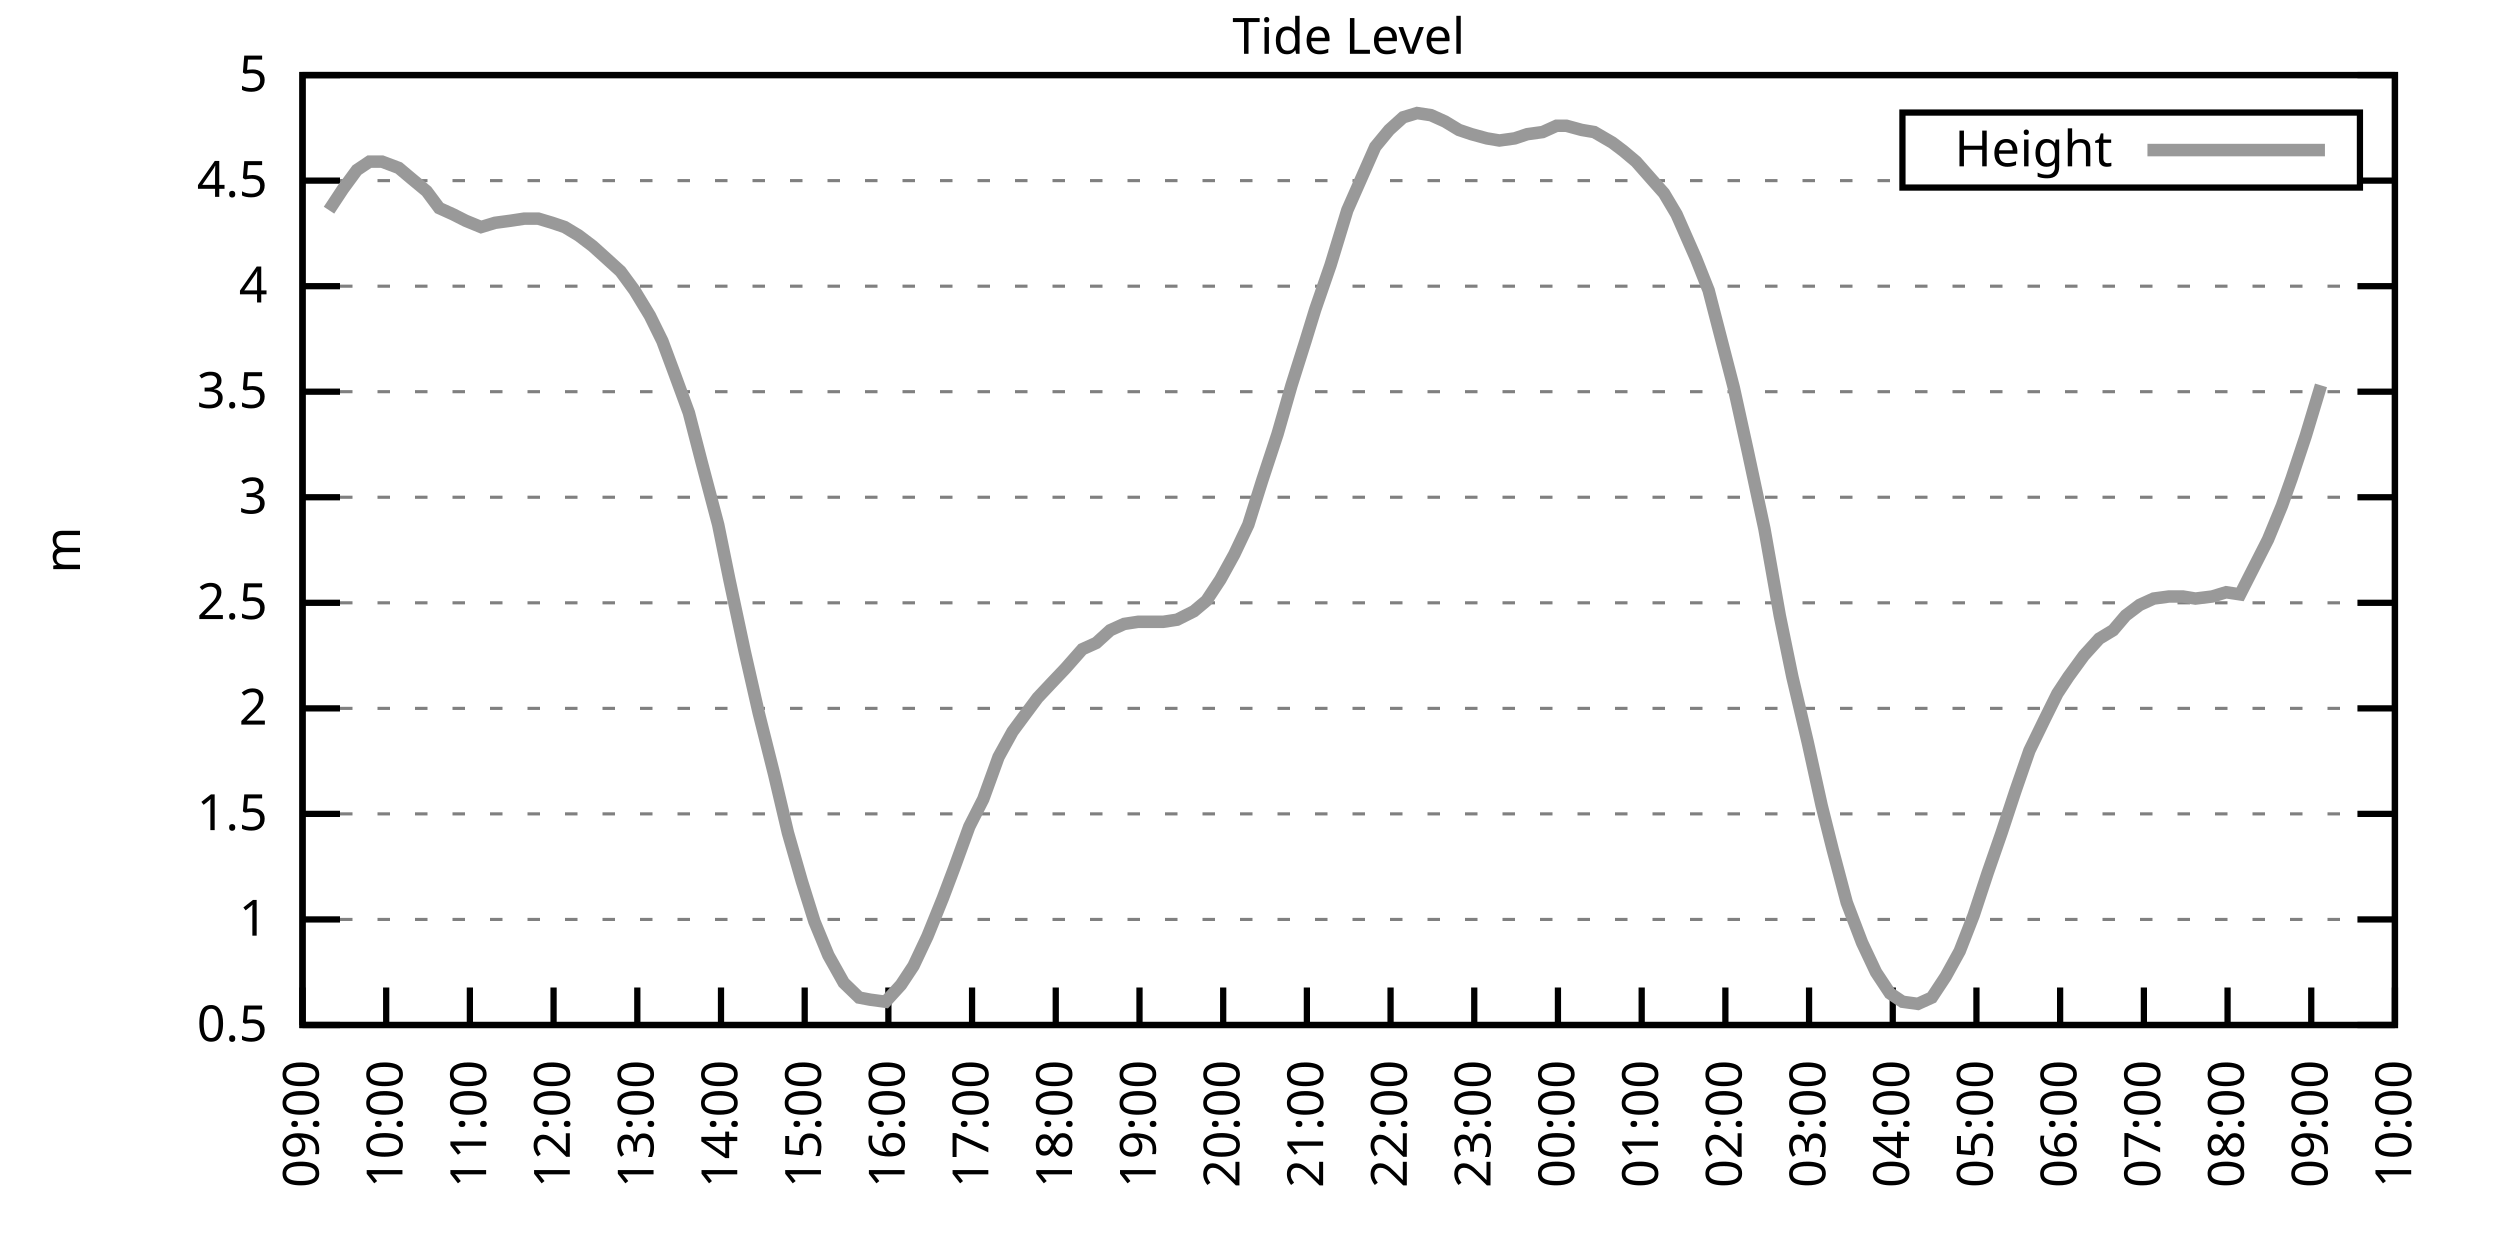
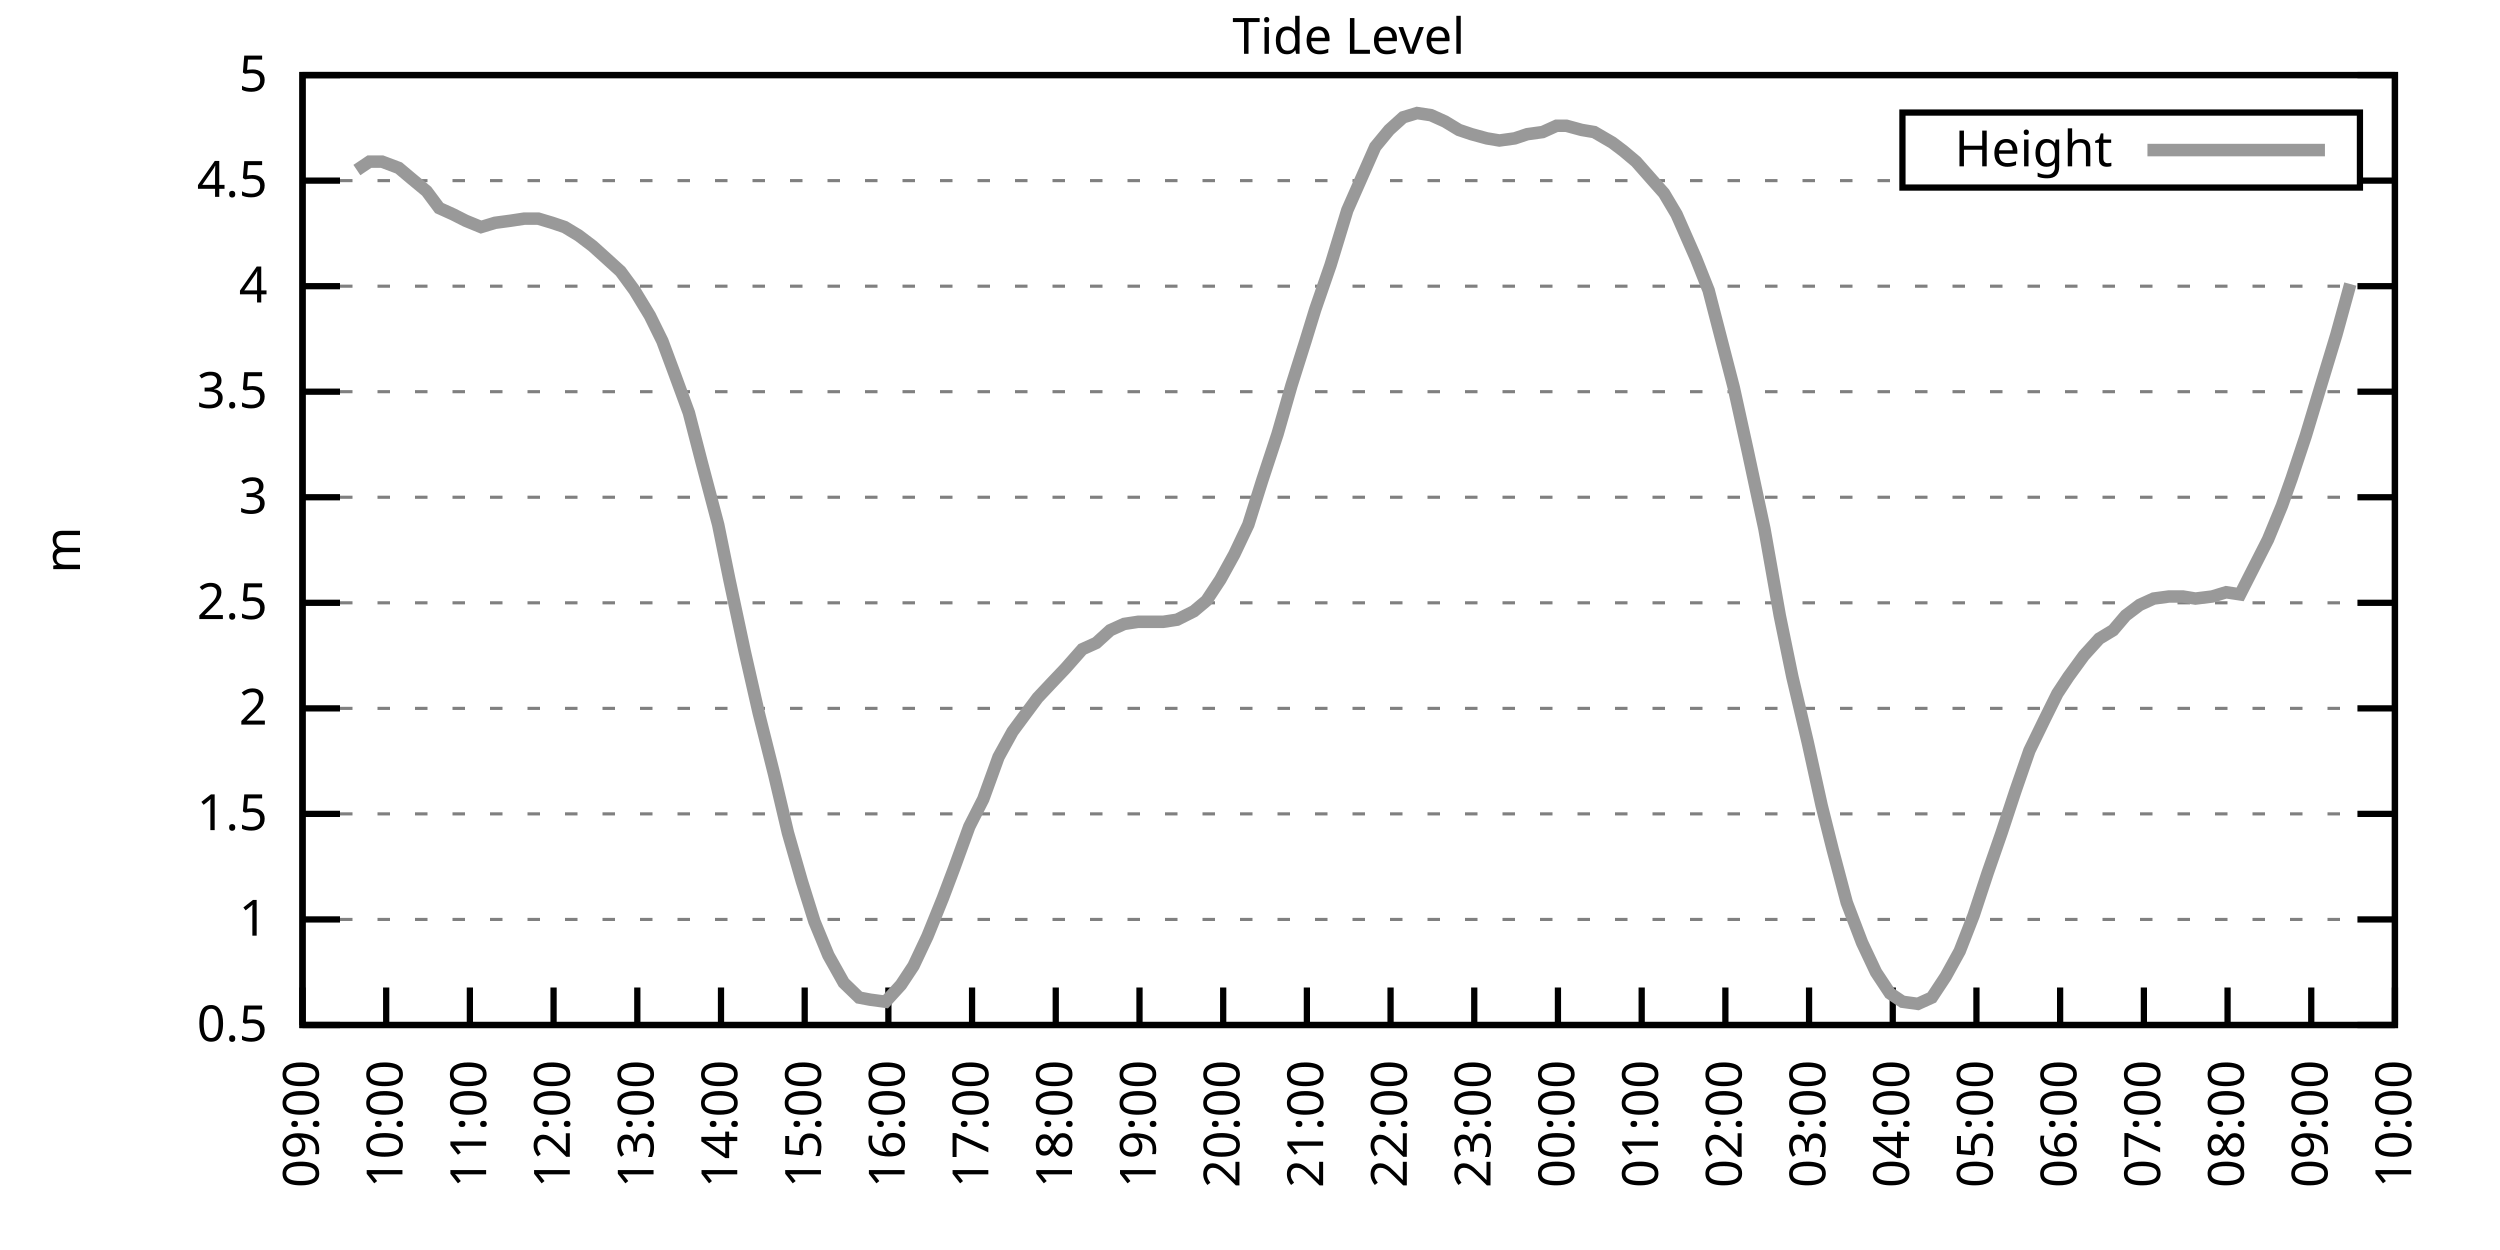
<svg xmlns="http://www.w3.org/2000/svg" xmlns:xlink="http://www.w3.org/1999/xlink" width="400" height="200" viewBox="0 0 400 200">
  <g id="gnuplot_canvas">
    <rect x="0" y="0" width="400" height="200" fill="none" />
    <defs>
      <circle id="gpDot" r="0.5" stroke-width="0.5" stroke="currentColor" />
      <path id="gpPt0" stroke-width="0.333" stroke="currentColor" d="M-1,0 h2 M0,-1 v2" />
      <path id="gpPt1" stroke-width="0.333" stroke="currentColor" d="M-1,-1 L1,1 M1,-1 L-1,1" />
      <path id="gpPt2" stroke-width="0.333" stroke="currentColor" d="M-1,0 L1,0 M0,-1 L0,1 M-1,-1 L1,1 M-1,1 L1,-1" />
      <rect id="gpPt3" stroke-width="0.333" stroke="currentColor" x="-1" y="-1" width="2" height="2" />
      <rect id="gpPt4" stroke-width="0.333" stroke="currentColor" fill="currentColor" x="-1" y="-1" width="2" height="2" />
      <circle id="gpPt5" stroke-width="0.333" stroke="currentColor" cx="0" cy="0" r="1" />
      <use xlink:href="#gpPt5" id="gpPt6" fill="currentColor" stroke="none" />
      <path id="gpPt7" stroke-width="0.333" stroke="currentColor" d="M0,-1.33 L-1.33,0.67 L1.33,0.67 z" />
      <use xlink:href="#gpPt7" id="gpPt8" fill="currentColor" stroke="none" />
      <use xlink:href="#gpPt7" id="gpPt9" stroke="currentColor" transform="rotate(180)" />
      <use xlink:href="#gpPt9" id="gpPt10" fill="currentColor" stroke="none" />
      <use xlink:href="#gpPt3" id="gpPt11" stroke="currentColor" transform="rotate(45)" />
      <use xlink:href="#gpPt11" id="gpPt12" fill="currentColor" stroke="none" />
      <path id="gpPt13" stroke-width="0.333" stroke="currentColor" d="M0,1.330 L1.265,0.411 L0.782,-1.067 L-0.782,-1.076 L-1.265,0.411 z" />
      <use xlink:href="#gpPt13" id="gpPt14" fill="currentColor" stroke="none" />
      <filter id="textbox" filterUnits="objectBoundingBox" x="0" y="0" height="1" width="1">
        <feFlood flood-color="white" flood-opacity="1" result="bgnd" />
        <feComposite in="SourceGraphic" in2="bgnd" operator="atop" />
      </filter>
      <filter id="greybox" filterUnits="objectBoundingBox" x="0" y="0" height="1" width="1">
        <feFlood flood-color="lightgrey" flood-opacity="1" result="grey" />
        <feComposite in="SourceGraphic" in2="grey" operator="atop" />
      </filter>
    </defs>
    <g fill="none" color="white" stroke="currentColor" stroke-width="1.00" stroke-linecap="butt" stroke-linejoin="miter">
</g>
    <g fill="none" color="black" stroke="currentColor" stroke-width="1.00" stroke-linecap="butt" stroke-linejoin="miter">
      <g stroke="none" shape-rendering="crispEdges">
        <polygon fill="rgb(255, 255, 255)" points="48.40,164.00 383.18,164.00 383.18,12.02 48.40,12.02 " />
      </g>
    </g>
    <g fill="none" color="black" stroke="currentColor" stroke-width="1.00" stroke-linecap="butt" stroke-linejoin="miter">
</g>
    <g fill="none" color="black" stroke="black" stroke-width="0.50" stroke-linecap="butt" stroke-linejoin="miter">
</g>
    <g fill="none" color="gray" stroke="currentColor" stroke-width="0.50" stroke-linecap="butt" stroke-linejoin="miter">
      <path stroke="gray" stroke-dasharray="2,4" class="gridline" d="M48.40,164.00 L383.19,164.00  " />
    </g>
    <g fill="none" color="gray" stroke="gray" stroke-width="1.00" stroke-linecap="butt" stroke-linejoin="miter">
</g>
    <g fill="none" color="black" stroke="currentColor" stroke-width="1.00" stroke-linecap="butt" stroke-linejoin="miter">
      <path stroke="black" d="M48.40,164.00 L54.40,164.00 M383.19,164.00 L377.19,164.00  " />
      <g transform="translate(42.80,166.60)" stroke="none" fill="black" font-family="Sans" font-size="8.00" text-anchor="end">
        <text>
          <tspan font-family="Sans"> 0.5</tspan>
        </text>
      </g>
    </g>
    <g fill="none" color="black" stroke="currentColor" stroke-width="1.00" stroke-linecap="butt" stroke-linejoin="miter">
</g>
    <g fill="none" color="black" stroke="black" stroke-width="0.50" stroke-linecap="butt" stroke-linejoin="miter">
</g>
    <g fill="none" color="gray" stroke="currentColor" stroke-width="0.50" stroke-linecap="butt" stroke-linejoin="miter">
      <path stroke="gray" stroke-dasharray="2,4" class="gridline" d="M48.40,147.11 L383.19,147.11  " />
    </g>
    <g fill="none" color="gray" stroke="gray" stroke-width="1.00" stroke-linecap="butt" stroke-linejoin="miter">
</g>
    <g fill="none" color="black" stroke="currentColor" stroke-width="1.00" stroke-linecap="butt" stroke-linejoin="miter">
      <path stroke="black" d="M48.40,147.11 L54.40,147.11 M383.19,147.11 L377.19,147.11  " />
      <g transform="translate(42.80,149.71)" stroke="none" fill="black" font-family="Sans" font-size="8.00" text-anchor="end">
        <text>
          <tspan font-family="Sans"> 1</tspan>
        </text>
      </g>
    </g>
    <g fill="none" color="black" stroke="currentColor" stroke-width="1.00" stroke-linecap="butt" stroke-linejoin="miter">
</g>
    <g fill="none" color="black" stroke="black" stroke-width="0.50" stroke-linecap="butt" stroke-linejoin="miter">
</g>
    <g fill="none" color="gray" stroke="currentColor" stroke-width="0.50" stroke-linecap="butt" stroke-linejoin="miter">
      <path stroke="gray" stroke-dasharray="2,4" class="gridline" d="M48.40,130.22 L383.19,130.22  " />
    </g>
    <g fill="none" color="gray" stroke="gray" stroke-width="1.00" stroke-linecap="butt" stroke-linejoin="miter">
</g>
    <g fill="none" color="black" stroke="currentColor" stroke-width="1.00" stroke-linecap="butt" stroke-linejoin="miter">
      <path stroke="black" d="M48.40,130.22 L54.40,130.22 M383.19,130.22 L377.19,130.22  " />
      <g transform="translate(42.80,132.82)" stroke="none" fill="black" font-family="Sans" font-size="8.00" text-anchor="end">
        <text>
          <tspan font-family="Sans"> 1.5</tspan>
        </text>
      </g>
    </g>
    <g fill="none" color="black" stroke="currentColor" stroke-width="1.00" stroke-linecap="butt" stroke-linejoin="miter">
</g>
    <g fill="none" color="black" stroke="black" stroke-width="0.50" stroke-linecap="butt" stroke-linejoin="miter">
</g>
    <g fill="none" color="gray" stroke="currentColor" stroke-width="0.50" stroke-linecap="butt" stroke-linejoin="miter">
      <path stroke="gray" stroke-dasharray="2,4" class="gridline" d="M48.40,113.34 L383.19,113.34  " />
    </g>
    <g fill="none" color="gray" stroke="gray" stroke-width="1.00" stroke-linecap="butt" stroke-linejoin="miter">
</g>
    <g fill="none" color="black" stroke="currentColor" stroke-width="1.00" stroke-linecap="butt" stroke-linejoin="miter">
      <path stroke="black" d="M48.40,113.34 L54.40,113.34 M383.19,113.34 L377.19,113.34  " />
      <g transform="translate(42.80,115.94)" stroke="none" fill="black" font-family="Sans" font-size="8.00" text-anchor="end">
        <text>
          <tspan font-family="Sans"> 2</tspan>
        </text>
      </g>
    </g>
    <g fill="none" color="black" stroke="currentColor" stroke-width="1.00" stroke-linecap="butt" stroke-linejoin="miter">
</g>
    <g fill="none" color="black" stroke="black" stroke-width="0.50" stroke-linecap="butt" stroke-linejoin="miter">
</g>
    <g fill="none" color="gray" stroke="currentColor" stroke-width="0.50" stroke-linecap="butt" stroke-linejoin="miter">
      <path stroke="gray" stroke-dasharray="2,4" class="gridline" d="M48.40,96.45 L383.19,96.45  " />
    </g>
    <g fill="none" color="gray" stroke="gray" stroke-width="1.00" stroke-linecap="butt" stroke-linejoin="miter">
</g>
    <g fill="none" color="black" stroke="currentColor" stroke-width="1.00" stroke-linecap="butt" stroke-linejoin="miter">
      <path stroke="black" d="M48.40,96.45 L54.40,96.45 M383.19,96.45 L377.19,96.45  " />
      <g transform="translate(42.80,99.05)" stroke="none" fill="black" font-family="Sans" font-size="8.00" text-anchor="end">
        <text>
          <tspan font-family="Sans"> 2.5</tspan>
        </text>
      </g>
    </g>
    <g fill="none" color="black" stroke="currentColor" stroke-width="1.00" stroke-linecap="butt" stroke-linejoin="miter">
</g>
    <g fill="none" color="black" stroke="black" stroke-width="0.50" stroke-linecap="butt" stroke-linejoin="miter">
</g>
    <g fill="none" color="gray" stroke="currentColor" stroke-width="0.50" stroke-linecap="butt" stroke-linejoin="miter">
      <path stroke="gray" stroke-dasharray="2,4" class="gridline" d="M48.40,79.56 L383.19,79.56  " />
    </g>
    <g fill="none" color="gray" stroke="gray" stroke-width="1.00" stroke-linecap="butt" stroke-linejoin="miter">
</g>
    <g fill="none" color="black" stroke="currentColor" stroke-width="1.00" stroke-linecap="butt" stroke-linejoin="miter">
      <path stroke="black" d="M48.40,79.56 L54.40,79.56 M383.19,79.56 L377.19,79.56  " />
      <g transform="translate(42.80,82.16)" stroke="none" fill="black" font-family="Sans" font-size="8.00" text-anchor="end">
        <text>
          <tspan font-family="Sans"> 3</tspan>
        </text>
      </g>
    </g>
    <g fill="none" color="black" stroke="currentColor" stroke-width="1.00" stroke-linecap="butt" stroke-linejoin="miter">
</g>
    <g fill="none" color="black" stroke="black" stroke-width="0.50" stroke-linecap="butt" stroke-linejoin="miter">
</g>
    <g fill="none" color="gray" stroke="currentColor" stroke-width="0.50" stroke-linecap="butt" stroke-linejoin="miter">
      <path stroke="gray" stroke-dasharray="2,4" class="gridline" d="M48.40,62.67 L383.19,62.67  " />
    </g>
    <g fill="none" color="gray" stroke="gray" stroke-width="1.00" stroke-linecap="butt" stroke-linejoin="miter">
</g>
    <g fill="none" color="black" stroke="currentColor" stroke-width="1.00" stroke-linecap="butt" stroke-linejoin="miter">
      <path stroke="black" d="M48.40,62.67 L54.40,62.67 M383.19,62.67 L377.19,62.67  " />
      <g transform="translate(42.80,65.27)" stroke="none" fill="black" font-family="Sans" font-size="8.00" text-anchor="end">
        <text>
          <tspan font-family="Sans"> 3.5</tspan>
        </text>
      </g>
    </g>
    <g fill="none" color="black" stroke="currentColor" stroke-width="1.00" stroke-linecap="butt" stroke-linejoin="miter">
</g>
    <g fill="none" color="black" stroke="black" stroke-width="0.50" stroke-linecap="butt" stroke-linejoin="miter">
</g>
    <g fill="none" color="gray" stroke="currentColor" stroke-width="0.50" stroke-linecap="butt" stroke-linejoin="miter">
      <path stroke="gray" stroke-dasharray="2,4" class="gridline" d="M48.40,45.79 L383.19,45.79  " />
    </g>
    <g fill="none" color="gray" stroke="gray" stroke-width="1.00" stroke-linecap="butt" stroke-linejoin="miter">
</g>
    <g fill="none" color="black" stroke="currentColor" stroke-width="1.00" stroke-linecap="butt" stroke-linejoin="miter">
      <path stroke="black" d="M48.40,45.79 L54.40,45.79 M383.19,45.79 L377.19,45.79  " />
      <g transform="translate(42.80,48.39)" stroke="none" fill="black" font-family="Sans" font-size="8.00" text-anchor="end">
        <text>
          <tspan font-family="Sans"> 4</tspan>
        </text>
      </g>
    </g>
    <g fill="none" color="black" stroke="currentColor" stroke-width="1.00" stroke-linecap="butt" stroke-linejoin="miter">
</g>
    <g fill="none" color="black" stroke="black" stroke-width="0.50" stroke-linecap="butt" stroke-linejoin="miter">
</g>
    <g fill="none" color="gray" stroke="currentColor" stroke-width="0.50" stroke-linecap="butt" stroke-linejoin="miter">
      <path stroke="gray" stroke-dasharray="2,4" class="gridline" d="M48.40,28.90 L304.39,28.90 M377.59,28.90 L383.19,28.90  " />
    </g>
    <g fill="none" color="gray" stroke="gray" stroke-width="1.00" stroke-linecap="butt" stroke-linejoin="miter">
</g>
    <g fill="none" color="black" stroke="currentColor" stroke-width="1.00" stroke-linecap="butt" stroke-linejoin="miter">
      <path stroke="black" d="M48.40,28.90 L54.40,28.90 M383.19,28.90 L377.19,28.90  " />
      <g transform="translate(42.80,31.50)" stroke="none" fill="black" font-family="Sans" font-size="8.00" text-anchor="end">
        <text>
          <tspan font-family="Sans"> 4.5</tspan>
        </text>
      </g>
    </g>
    <g fill="none" color="black" stroke="currentColor" stroke-width="1.00" stroke-linecap="butt" stroke-linejoin="miter">
</g>
    <g fill="none" color="black" stroke="black" stroke-width="0.50" stroke-linecap="butt" stroke-linejoin="miter">
</g>
    <g fill="none" color="gray" stroke="currentColor" stroke-width="0.50" stroke-linecap="butt" stroke-linejoin="miter">
      <path stroke="gray" stroke-dasharray="2,4" class="gridline" d="M48.40,12.01 L383.19,12.01  " />
    </g>
    <g fill="none" color="gray" stroke="gray" stroke-width="1.00" stroke-linecap="butt" stroke-linejoin="miter">
</g>
    <g fill="none" color="black" stroke="currentColor" stroke-width="1.00" stroke-linecap="butt" stroke-linejoin="miter">
      <path stroke="black" d="M48.40,12.01 L54.40,12.01 M383.19,12.01 L377.19,12.01  " />
      <g transform="translate(42.80,14.61)" stroke="none" fill="black" font-family="Sans" font-size="8.00" text-anchor="end">
        <text>
          <tspan font-family="Sans"> 5</tspan>
        </text>
      </g>
    </g>
    <g fill="none" color="black" stroke="currentColor" stroke-width="1.00" stroke-linecap="butt" stroke-linejoin="miter">
      <path stroke="black" d="M48.40,164.00 L48.40,158.00  " />
      <g transform="translate(51.00,169.60) rotate(270.00)" stroke="none" fill="black" font-family="Sans" font-size="8.00" text-anchor="end">
        <text>
          <tspan font-family="Sans">09:00</tspan>
        </text>
      </g>
    </g>
    <g fill="none" color="black" stroke="currentColor" stroke-width="1.00" stroke-linecap="butt" stroke-linejoin="miter">
      <path stroke="black" d="M61.79,164.00 L61.79,158.00  " />
      <g transform="translate(64.39,169.60) rotate(270.00)" stroke="none" fill="black" font-family="Sans" font-size="8.00" text-anchor="end">
        <text>
          <tspan font-family="Sans">10:00</tspan>
        </text>
      </g>
    </g>
    <g fill="none" color="black" stroke="currentColor" stroke-width="1.00" stroke-linecap="butt" stroke-linejoin="miter">
      <path stroke="black" d="M75.18,164.00 L75.18,158.00  " />
      <g transform="translate(77.78,169.60) rotate(270.00)" stroke="none" fill="black" font-family="Sans" font-size="8.00" text-anchor="end">
        <text>
          <tspan font-family="Sans">11:00</tspan>
        </text>
      </g>
    </g>
    <g fill="none" color="black" stroke="currentColor" stroke-width="1.00" stroke-linecap="butt" stroke-linejoin="miter">
      <path stroke="black" d="M88.57,164.00 L88.57,158.00  " />
      <g transform="translate(91.17,169.60) rotate(270.00)" stroke="none" fill="black" font-family="Sans" font-size="8.00" text-anchor="end">
        <text>
          <tspan font-family="Sans">12:00</tspan>
        </text>
      </g>
    </g>
    <g fill="none" color="black" stroke="currentColor" stroke-width="1.00" stroke-linecap="butt" stroke-linejoin="miter">
      <path stroke="black" d="M101.97,164.00 L101.97,158.00  " />
      <g transform="translate(104.57,169.60) rotate(270.00)" stroke="none" fill="black" font-family="Sans" font-size="8.00" text-anchor="end">
        <text>
          <tspan font-family="Sans">13:00</tspan>
        </text>
      </g>
    </g>
    <g fill="none" color="black" stroke="currentColor" stroke-width="1.00" stroke-linecap="butt" stroke-linejoin="miter">
      <path stroke="black" d="M115.36,164.00 L115.36,158.00  " />
      <g transform="translate(117.96,169.60) rotate(270.00)" stroke="none" fill="black" font-family="Sans" font-size="8.00" text-anchor="end">
        <text>
          <tspan font-family="Sans">14:00</tspan>
        </text>
      </g>
    </g>
    <g fill="none" color="black" stroke="currentColor" stroke-width="1.00" stroke-linecap="butt" stroke-linejoin="miter">
      <path stroke="black" d="M128.75,164.00 L128.75,158.00  " />
      <g transform="translate(131.35,169.60) rotate(270.00)" stroke="none" fill="black" font-family="Sans" font-size="8.00" text-anchor="end">
        <text>
          <tspan font-family="Sans">15:00</tspan>
        </text>
      </g>
    </g>
    <g fill="none" color="black" stroke="currentColor" stroke-width="1.00" stroke-linecap="butt" stroke-linejoin="miter">
      <path stroke="black" d="M142.14,164.00 L142.14,158.00  " />
      <g transform="translate(144.74,169.60) rotate(270.00)" stroke="none" fill="black" font-family="Sans" font-size="8.00" text-anchor="end">
        <text>
          <tspan font-family="Sans">16:00</tspan>
        </text>
      </g>
    </g>
    <g fill="none" color="black" stroke="currentColor" stroke-width="1.00" stroke-linecap="butt" stroke-linejoin="miter">
      <path stroke="black" d="M155.53,164.00 L155.53,158.00  " />
      <g transform="translate(158.13,169.60) rotate(270.00)" stroke="none" fill="black" font-family="Sans" font-size="8.00" text-anchor="end">
        <text>
          <tspan font-family="Sans">17:00</tspan>
        </text>
      </g>
    </g>
    <g fill="none" color="black" stroke="currentColor" stroke-width="1.00" stroke-linecap="butt" stroke-linejoin="miter">
      <path stroke="black" d="M168.92,164.00 L168.92,158.00  " />
      <g transform="translate(171.52,169.60) rotate(270.00)" stroke="none" fill="black" font-family="Sans" font-size="8.00" text-anchor="end">
        <text>
          <tspan font-family="Sans">18:00</tspan>
        </text>
      </g>
    </g>
    <g fill="none" color="black" stroke="currentColor" stroke-width="1.00" stroke-linecap="butt" stroke-linejoin="miter">
      <path stroke="black" d="M182.32,164.00 L182.32,158.00  " />
      <g transform="translate(184.92,169.60) rotate(270.00)" stroke="none" fill="black" font-family="Sans" font-size="8.00" text-anchor="end">
        <text>
          <tspan font-family="Sans">19:00</tspan>
        </text>
      </g>
    </g>
    <g fill="none" color="black" stroke="currentColor" stroke-width="1.00" stroke-linecap="butt" stroke-linejoin="miter">
      <path stroke="black" d="M195.71,164.00 L195.71,158.00  " />
      <g transform="translate(198.31,169.60) rotate(270.00)" stroke="none" fill="black" font-family="Sans" font-size="8.00" text-anchor="end">
        <text>
          <tspan font-family="Sans">20:00</tspan>
        </text>
      </g>
    </g>
    <g fill="none" color="black" stroke="currentColor" stroke-width="1.00" stroke-linecap="butt" stroke-linejoin="miter">
      <path stroke="black" d="M209.10,164.00 L209.10,158.00  " />
      <g transform="translate(211.70,169.60) rotate(270.00)" stroke="none" fill="black" font-family="Sans" font-size="8.00" text-anchor="end">
        <text>
          <tspan font-family="Sans">21:00</tspan>
        </text>
      </g>
    </g>
    <g fill="none" color="black" stroke="currentColor" stroke-width="1.00" stroke-linecap="butt" stroke-linejoin="miter">
      <path stroke="black" d="M222.49,164.00 L222.49,158.00  " />
      <g transform="translate(225.09,169.60) rotate(270.00)" stroke="none" fill="black" font-family="Sans" font-size="8.00" text-anchor="end">
        <text>
          <tspan font-family="Sans">22:00</tspan>
        </text>
      </g>
    </g>
    <g fill="none" color="black" stroke="currentColor" stroke-width="1.00" stroke-linecap="butt" stroke-linejoin="miter">
      <path stroke="black" d="M235.88,164.00 L235.88,158.00  " />
      <g transform="translate(238.48,169.60) rotate(270.00)" stroke="none" fill="black" font-family="Sans" font-size="8.00" text-anchor="end">
        <text>
          <tspan font-family="Sans">23:00</tspan>
        </text>
      </g>
    </g>
    <g fill="none" color="black" stroke="currentColor" stroke-width="1.00" stroke-linecap="butt" stroke-linejoin="miter">
      <path stroke="black" d="M249.27,164.00 L249.27,158.00  " />
      <g transform="translate(251.87,169.60) rotate(270.00)" stroke="none" fill="black" font-family="Sans" font-size="8.00" text-anchor="end">
        <text>
          <tspan font-family="Sans">00:00</tspan>
        </text>
      </g>
    </g>
    <g fill="none" color="black" stroke="currentColor" stroke-width="1.00" stroke-linecap="butt" stroke-linejoin="miter">
      <path stroke="black" d="M262.67,164.00 L262.67,158.00  " />
      <g transform="translate(265.27,169.60) rotate(270.00)" stroke="none" fill="black" font-family="Sans" font-size="8.00" text-anchor="end">
        <text>
          <tspan font-family="Sans">01:00</tspan>
        </text>
      </g>
    </g>
    <g fill="none" color="black" stroke="currentColor" stroke-width="1.00" stroke-linecap="butt" stroke-linejoin="miter">
      <path stroke="black" d="M276.06,164.00 L276.06,158.00  " />
      <g transform="translate(278.66,169.60) rotate(270.00)" stroke="none" fill="black" font-family="Sans" font-size="8.00" text-anchor="end">
        <text>
          <tspan font-family="Sans">02:00</tspan>
        </text>
      </g>
    </g>
    <g fill="none" color="black" stroke="currentColor" stroke-width="1.00" stroke-linecap="butt" stroke-linejoin="miter">
      <path stroke="black" d="M289.45,164.00 L289.45,158.00  " />
      <g transform="translate(292.05,169.60) rotate(270.00)" stroke="none" fill="black" font-family="Sans" font-size="8.00" text-anchor="end">
        <text>
          <tspan font-family="Sans">03:00</tspan>
        </text>
      </g>
    </g>
    <g fill="none" color="black" stroke="currentColor" stroke-width="1.00" stroke-linecap="butt" stroke-linejoin="miter">
      <path stroke="black" d="M302.84,164.00 L302.84,158.00  " />
      <g transform="translate(305.44,169.60) rotate(270.00)" stroke="none" fill="black" font-family="Sans" font-size="8.00" text-anchor="end">
        <text>
          <tspan font-family="Sans">04:00</tspan>
        </text>
      </g>
    </g>
    <g fill="none" color="black" stroke="currentColor" stroke-width="1.00" stroke-linecap="butt" stroke-linejoin="miter">
      <path stroke="black" d="M316.23,164.00 L316.23,158.00  " />
      <g transform="translate(318.83,169.60) rotate(270.00)" stroke="none" fill="black" font-family="Sans" font-size="8.00" text-anchor="end">
        <text>
          <tspan font-family="Sans">05:00</tspan>
        </text>
      </g>
    </g>
    <g fill="none" color="black" stroke="currentColor" stroke-width="1.00" stroke-linecap="butt" stroke-linejoin="miter">
      <path stroke="black" d="M329.62,164.00 L329.62,158.00  " />
      <g transform="translate(332.22,169.60) rotate(270.00)" stroke="none" fill="black" font-family="Sans" font-size="8.00" text-anchor="end">
        <text>
          <tspan font-family="Sans">06:00</tspan>
        </text>
      </g>
    </g>
    <g fill="none" color="black" stroke="currentColor" stroke-width="1.00" stroke-linecap="butt" stroke-linejoin="miter">
      <path stroke="black" d="M343.02,164.00 L343.02,158.00  " />
      <g transform="translate(345.62,169.60) rotate(270.00)" stroke="none" fill="black" font-family="Sans" font-size="8.00" text-anchor="end">
        <text>
          <tspan font-family="Sans">07:00</tspan>
        </text>
      </g>
    </g>
    <g fill="none" color="black" stroke="currentColor" stroke-width="1.00" stroke-linecap="butt" stroke-linejoin="miter">
      <path stroke="black" d="M356.41,164.00 L356.41,158.00  " />
      <g transform="translate(359.01,169.60) rotate(270.00)" stroke="none" fill="black" font-family="Sans" font-size="8.00" text-anchor="end">
        <text>
          <tspan font-family="Sans">08:00</tspan>
        </text>
      </g>
    </g>
    <g fill="none" color="black" stroke="currentColor" stroke-width="1.00" stroke-linecap="butt" stroke-linejoin="miter">
      <path stroke="black" d="M369.80,164.00 L369.80,158.00  " />
      <g transform="translate(372.40,169.60) rotate(270.00)" stroke="none" fill="black" font-family="Sans" font-size="8.00" text-anchor="end">
        <text>
          <tspan font-family="Sans">09:00</tspan>
        </text>
      </g>
    </g>
    <g fill="none" color="black" stroke="currentColor" stroke-width="1.00" stroke-linecap="butt" stroke-linejoin="miter">
      <path stroke="black" d="M383.19,164.00 L383.19,158.00  " />
      <g transform="translate(385.79,169.60) rotate(270.00)" stroke="none" fill="black" font-family="Sans" font-size="8.00" text-anchor="end">
        <text>
          <tspan font-family="Sans">10:00</tspan>
        </text>
      </g>
    </g>
    <g fill="none" color="black" stroke="currentColor" stroke-width="1.00" stroke-linecap="butt" stroke-linejoin="miter">
</g>
    <g fill="none" color="black" stroke="currentColor" stroke-width="1.00" stroke-linecap="butt" stroke-linejoin="miter">
      <path stroke="black" d="M48.40,12.01 L48.40,164.00 L383.19,164.00 L383.19,12.01 L48.40,12.01 Z  " />
    </g>
    <g fill="none" color="black" stroke="currentColor" stroke-width="1.00" stroke-linecap="butt" stroke-linejoin="miter">
</g>
    <g fill="none" color="black" stroke="currentColor" stroke-width="1.00" stroke-linecap="butt" stroke-linejoin="miter">
      <path stroke="black" d="M304.39,30.01 L304.39,18.01 L377.59,18.01 L377.59,30.01 L304.39,30.01 Z  " />
    </g>
    <g id="Tide_level_plot_1">
      <g fill="none" color="white" stroke="black" stroke-width="2.00" stroke-linecap="butt" stroke-linejoin="miter">
</g>
      <g fill="none" color="black" stroke="currentColor" stroke-width="2.00" stroke-linecap="butt" stroke-linejoin="miter">
        <g transform="translate(337.99,26.61)" stroke="none" fill="black" font-family="Sans" font-size="8.00" text-anchor="end">
          <text>
            <tspan font-family="Sans">Height</tspan>
          </text>
        </g>
      </g>
      <g fill="none" color="black" stroke="currentColor" stroke-width="2.00" stroke-linecap="butt" stroke-linejoin="miter">
-         <path stroke="rgb(153, 153, 153)" d="M343.59,24.01 L371.99,24.01 M52.64,33.63 L54.87,30.25 L57.10,27.21 L59.11,25.86 L61.12,25.86 L63.80,26.87   L65.81,28.56 L68.26,30.59 L70.27,33.29 L72.50,34.30 L74.51,35.32 L76.97,36.33 L79.20,35.65 L81.66,35.32   L83.89,34.98 L86.12,34.98 L88.35,35.65 L90.36,36.33 L92.59,37.68 L94.82,39.37 L97.06,41.39 L99.29,43.42   L101.52,46.46 L103.98,50.51 L105.98,54.57 L107.99,59.97 L110.22,66.05 L112.23,73.82 L114.91,83.95 L116.70,92.73   L119.15,104.22 L121.38,114.01 L123.84,123.81 L126.07,133.26 L128.30,141.03 L130.31,147.45 L132.54,152.85 L135.00,157.24   L137.45,159.61 L139.24,159.95 L141.69,160.28 L144.15,157.58 L146.16,154.54 L148.39,149.81 L150.85,143.73 L152.63,139.01   L155.09,132.25 L157.32,127.86 L159.77,121.11 L162.01,117.05 L164.01,114.35 L166.02,111.65 L168.25,109.28 L170.49,106.92   L173.17,103.88 L175.40,102.87 L177.63,100.84 L179.86,99.83 L182.09,99.49 L183.88,99.49 L186.11,99.49 L188.34,99.15   L191.02,97.80 L193.03,96.11 L195.26,92.73 L197.49,88.68 L199.73,83.95 L201.96,76.86 L204.41,69.43 L206.64,61.66   L208.88,54.57 L210.44,49.50 L212.89,42.41 L215.57,33.63 L217.36,29.57 L220.04,23.49 L222.27,20.79 L224.50,18.77   L226.73,18.09 L228.96,18.43 L231.20,19.44 L233.43,20.79 L235.44,21.47 L237.89,22.14 L239.90,22.48 L242.36,22.14   L244.36,21.47 L246.82,21.13 L249.05,20.12 L250.61,20.12 L253.07,20.79 L255.08,21.13 L257.98,22.82 L259.76,24.17   L261.77,25.86 L264.45,28.90 L266.24,30.92 L268.25,34.30 L271.37,41.39 L273.38,46.46 L275.39,54.23 L277.40,62.00   L279.63,72.13 L282.31,84.63 L284.76,98.48 L286.77,108.27 L289.23,118.74 L291.46,128.87 L293.24,135.97 L295.48,144.41   L297.93,150.83 L300.16,155.56 L302.39,158.93 L304.40,160.28 L306.86,160.62 L309.09,159.61 L311.32,156.23 L313.55,152.18   L315.79,146.44 L318.02,139.68 L320.25,133.26 L322.48,126.51 L324.71,120.09 L327.17,115.03 L329.18,110.97 L330.96,108.27   L333.42,104.89 L335.87,102.19 L338.10,100.84 L340.11,98.48 L342.35,96.79 L344.58,95.77 L347.03,95.44 L349.26,95.44   L351.27,95.77 L353.95,95.44 L356.18,94.76 L358.42,95.10 L360.65,90.71 L362.88,86.32 L365.11,80.91 L366.67,76.52   L368.91,69.77 L371.36,61.66  " />
+         <path stroke="rgb(153, 153, 153)" d="M343.59,24.01 L371.99,24.01 M57.10,27.21 L59.11,25.86 L61.12,25.86 L63.80,26.87 L65.81,28.56 L68.26,30.59   L70.27,33.29 L72.50,34.30 L74.51,35.32 L76.97,36.33 L79.20,35.65 L81.66,35.32 L83.89,34.98 L86.12,34.98   L88.35,35.65 L90.36,36.33 L92.59,37.68 L94.82,39.37 L97.06,41.39 L99.29,43.42 L101.52,46.46 L103.98,50.51   L105.98,54.57 L107.99,59.97 L110.22,66.05 L112.23,73.82 L114.91,83.95 L116.70,92.73 L119.15,104.22 L121.38,114.01   L123.84,123.81 L126.07,133.26 L128.30,141.03 L130.31,147.45 L132.54,152.85 L135.00,157.24 L137.45,159.61 L139.24,159.95   L141.69,160.28 L144.15,157.58 L146.16,154.54 L148.39,149.81 L150.85,143.73 L152.63,139.01 L155.09,132.25 L157.32,127.86   L159.77,121.11 L162.01,117.05 L164.01,114.35 L166.02,111.65 L168.25,109.28 L170.49,106.92 L173.17,103.88 L175.40,102.87   L177.63,100.84 L179.86,99.83 L182.09,99.49 L183.88,99.49 L186.11,99.49 L188.34,99.15 L191.02,97.80 L193.03,96.11   L195.26,92.73 L197.49,88.68 L199.73,83.95 L201.96,76.86 L204.41,69.43 L206.64,61.66 L208.88,54.57 L210.44,49.50   L212.89,42.41 L215.57,33.63 L217.36,29.57 L220.04,23.49 L222.27,20.79 L224.50,18.77 L226.73,18.09 L228.96,18.43   L231.20,19.44 L233.43,20.79 L235.44,21.47 L237.89,22.14 L239.90,22.48 L242.36,22.14 L244.36,21.47 L246.82,21.13   L249.05,20.12 L250.61,20.12 L253.07,20.79 L255.08,21.13 L257.98,22.82 L259.76,24.17 L261.77,25.86 L264.45,28.90   L266.24,30.92 L268.25,34.30 L271.37,41.39 L273.38,46.46 L275.39,54.23 L277.40,62.00 L279.63,72.13 L282.31,84.63   L284.76,98.48 L286.77,108.27 L289.23,118.74 L291.46,128.87 L293.24,135.97 L295.48,144.41 L297.93,150.83 L300.16,155.56   L302.39,158.93 L304.40,160.28 L306.86,160.62 L309.09,159.61 L311.32,156.23 L313.55,152.18 L315.79,146.44 L318.02,139.68   L320.25,133.26 L322.48,126.51 L324.71,120.09 L327.17,115.03 L329.18,110.97 L330.96,108.27 L333.42,104.89 L335.87,102.19   L338.10,100.84 L340.11,98.48 L342.35,96.79 L344.58,95.77 L347.03,95.44 L349.26,95.44 L351.27,95.77 L353.95,95.44   L356.18,94.76 L358.42,95.10 L360.65,90.71 L362.88,86.32 L365.11,80.91 L366.67,76.52 L368.91,69.77 L371.36,61.66   L373.82,53.55 L376.05,45.45  " />
      </g>
    </g>
    <g fill="none" color="black" stroke="currentColor" stroke-width="2.00" stroke-linecap="butt" stroke-linejoin="miter">
</g>
    <g fill="none" color="black" stroke="black" stroke-width="1.00" stroke-linecap="butt" stroke-linejoin="miter">
</g>
    <g fill="none" color="black" stroke="currentColor" stroke-width="1.00" stroke-linecap="butt" stroke-linejoin="miter">
      <path stroke="black" d="M48.40,12.01 L48.40,164.00 L383.19,164.00 L383.19,12.01 L48.40,12.01 Z  " />
      <g transform="translate(12.80,88.01) rotate(270.00)" stroke="none" fill="black" font-family="Sans" font-size="8.00" text-anchor="middle">
        <text>
          <tspan font-family="Sans">m</tspan>
        </text>
      </g>
    </g>
    <g fill="none" color="black" stroke="currentColor" stroke-width="1.00" stroke-linecap="butt" stroke-linejoin="miter">
</g>
    <g fill="none" color="black" stroke="currentColor" stroke-width="1.00" stroke-linecap="butt" stroke-linejoin="miter">
      <g transform="translate(215.79,8.61)" stroke="none" fill="black" font-family="Sans" font-size="8.00" text-anchor="middle">
        <text>
          <tspan font-family="Sans">Tide Level</tspan>
        </text>
      </g>
    </g>
    <g fill="none" color="black" stroke="currentColor" stroke-width="1.00" stroke-linecap="butt" stroke-linejoin="miter">
</g>
  </g>
</svg>
